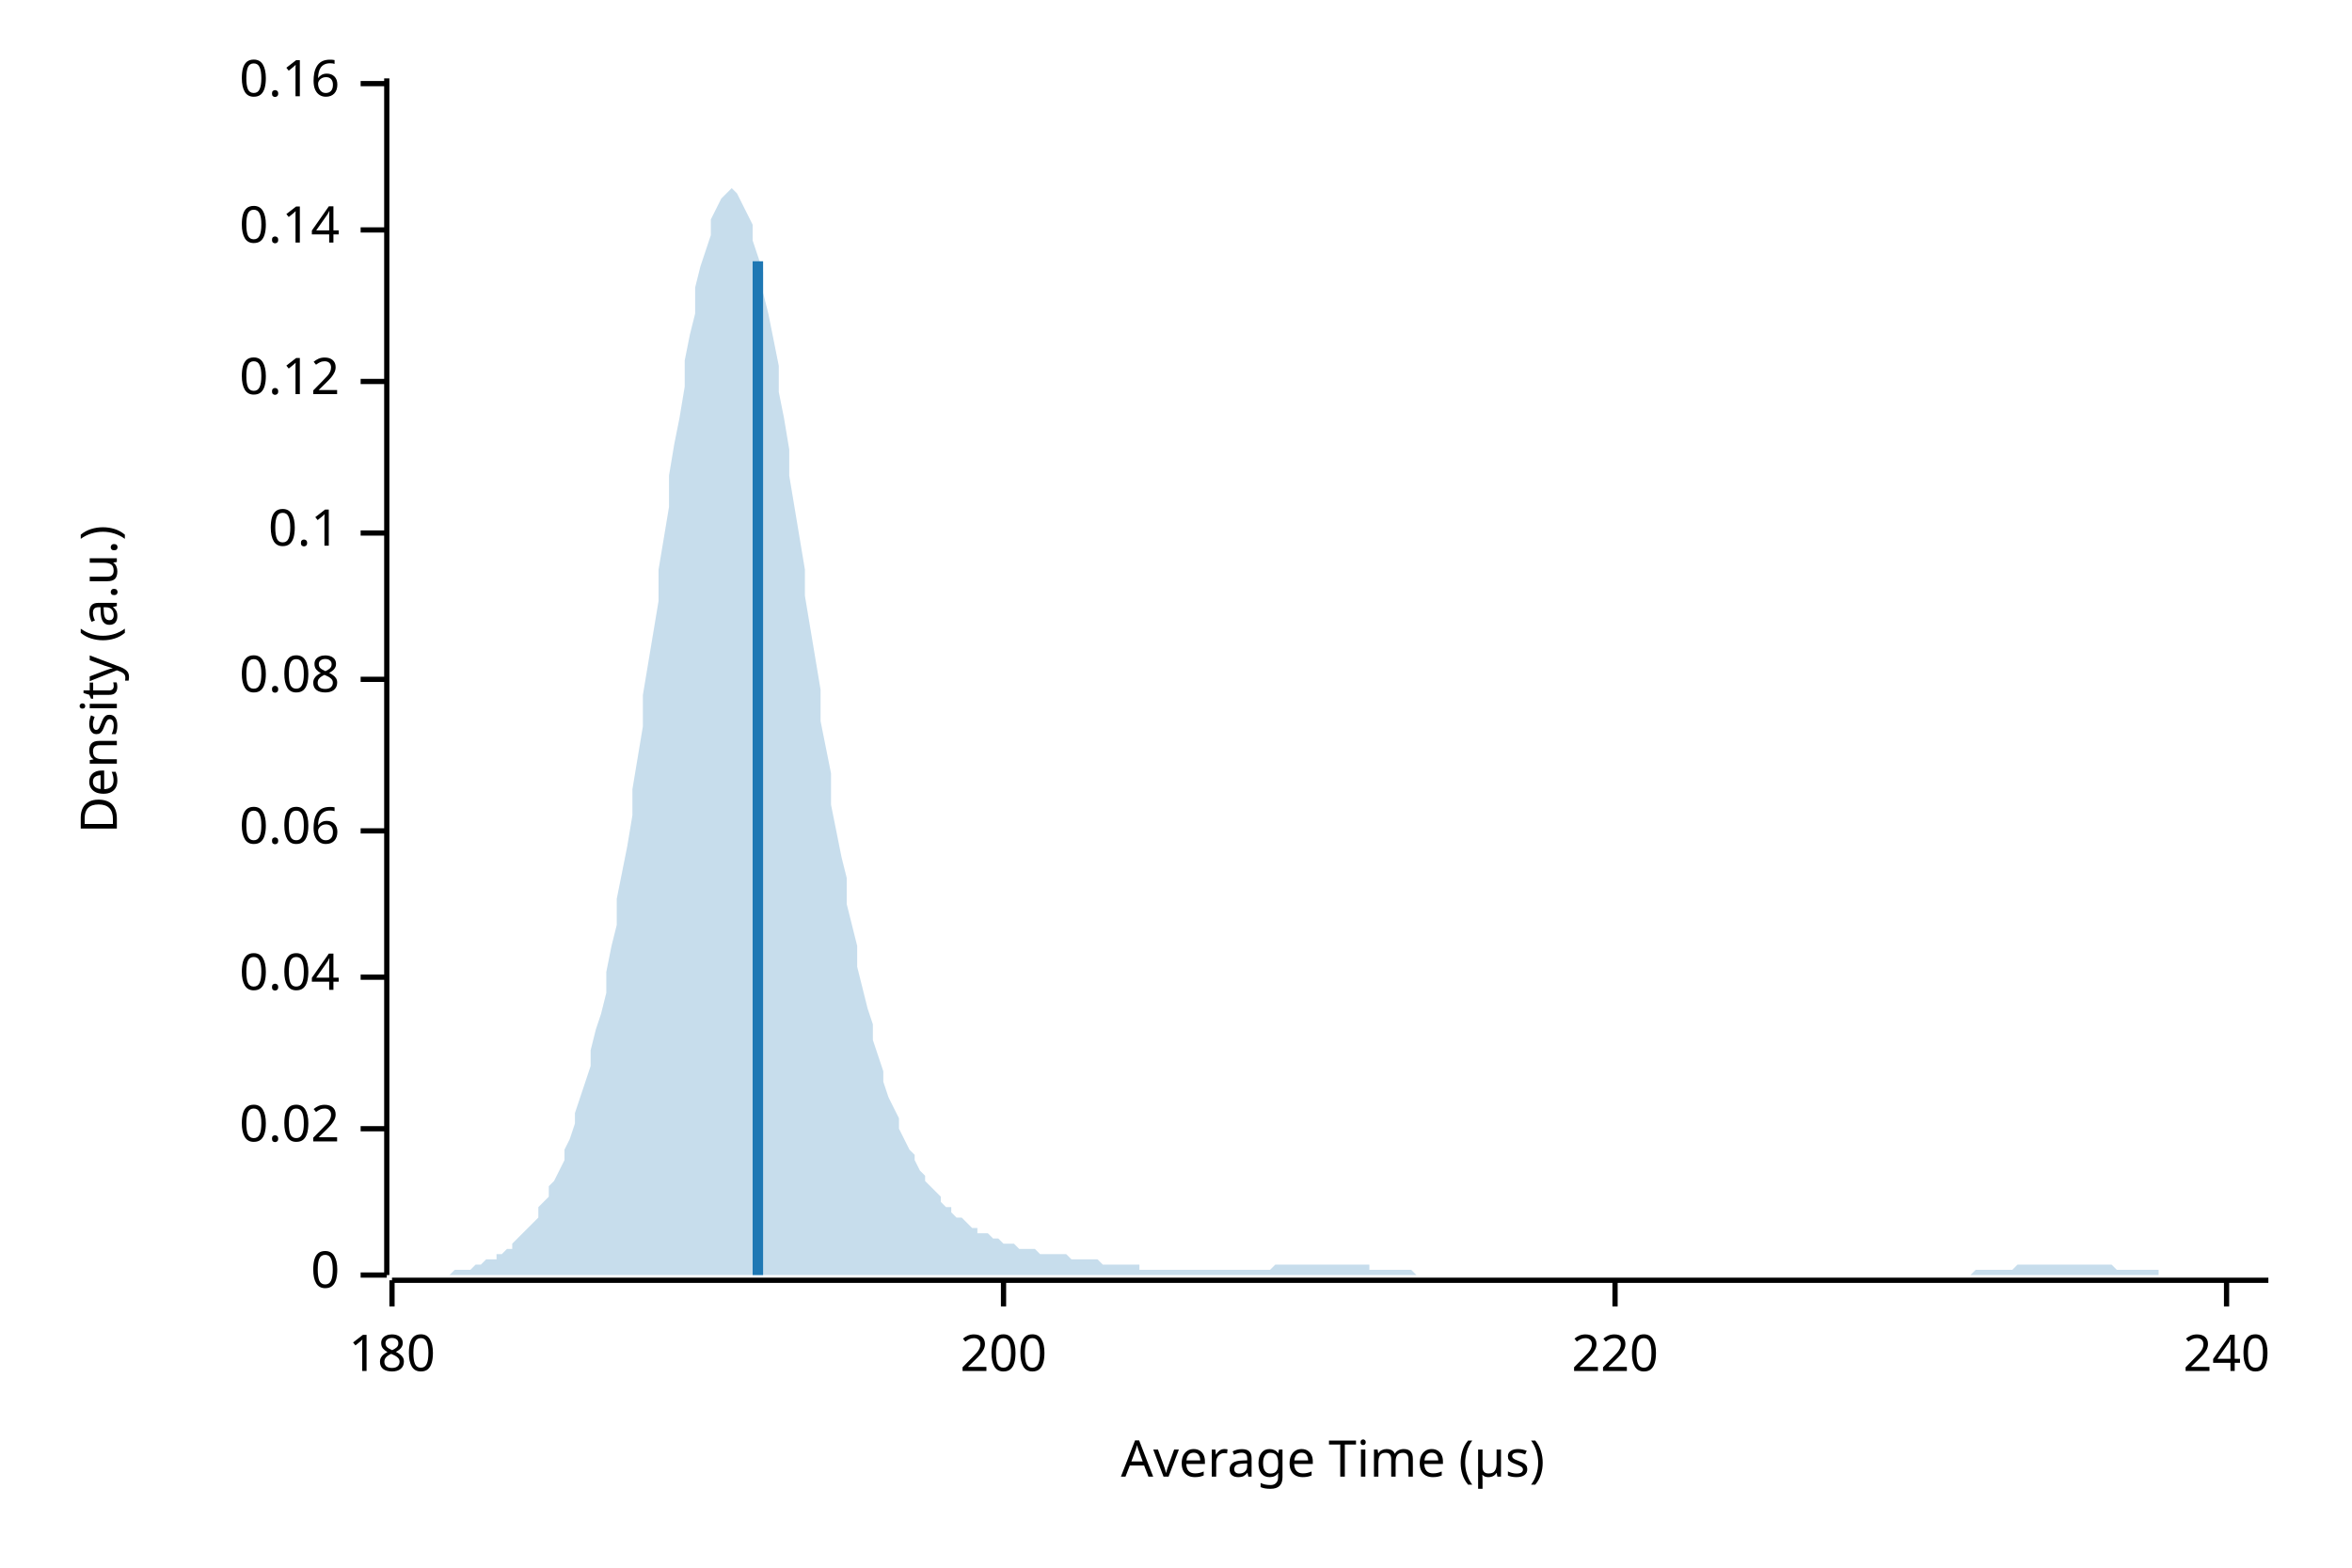
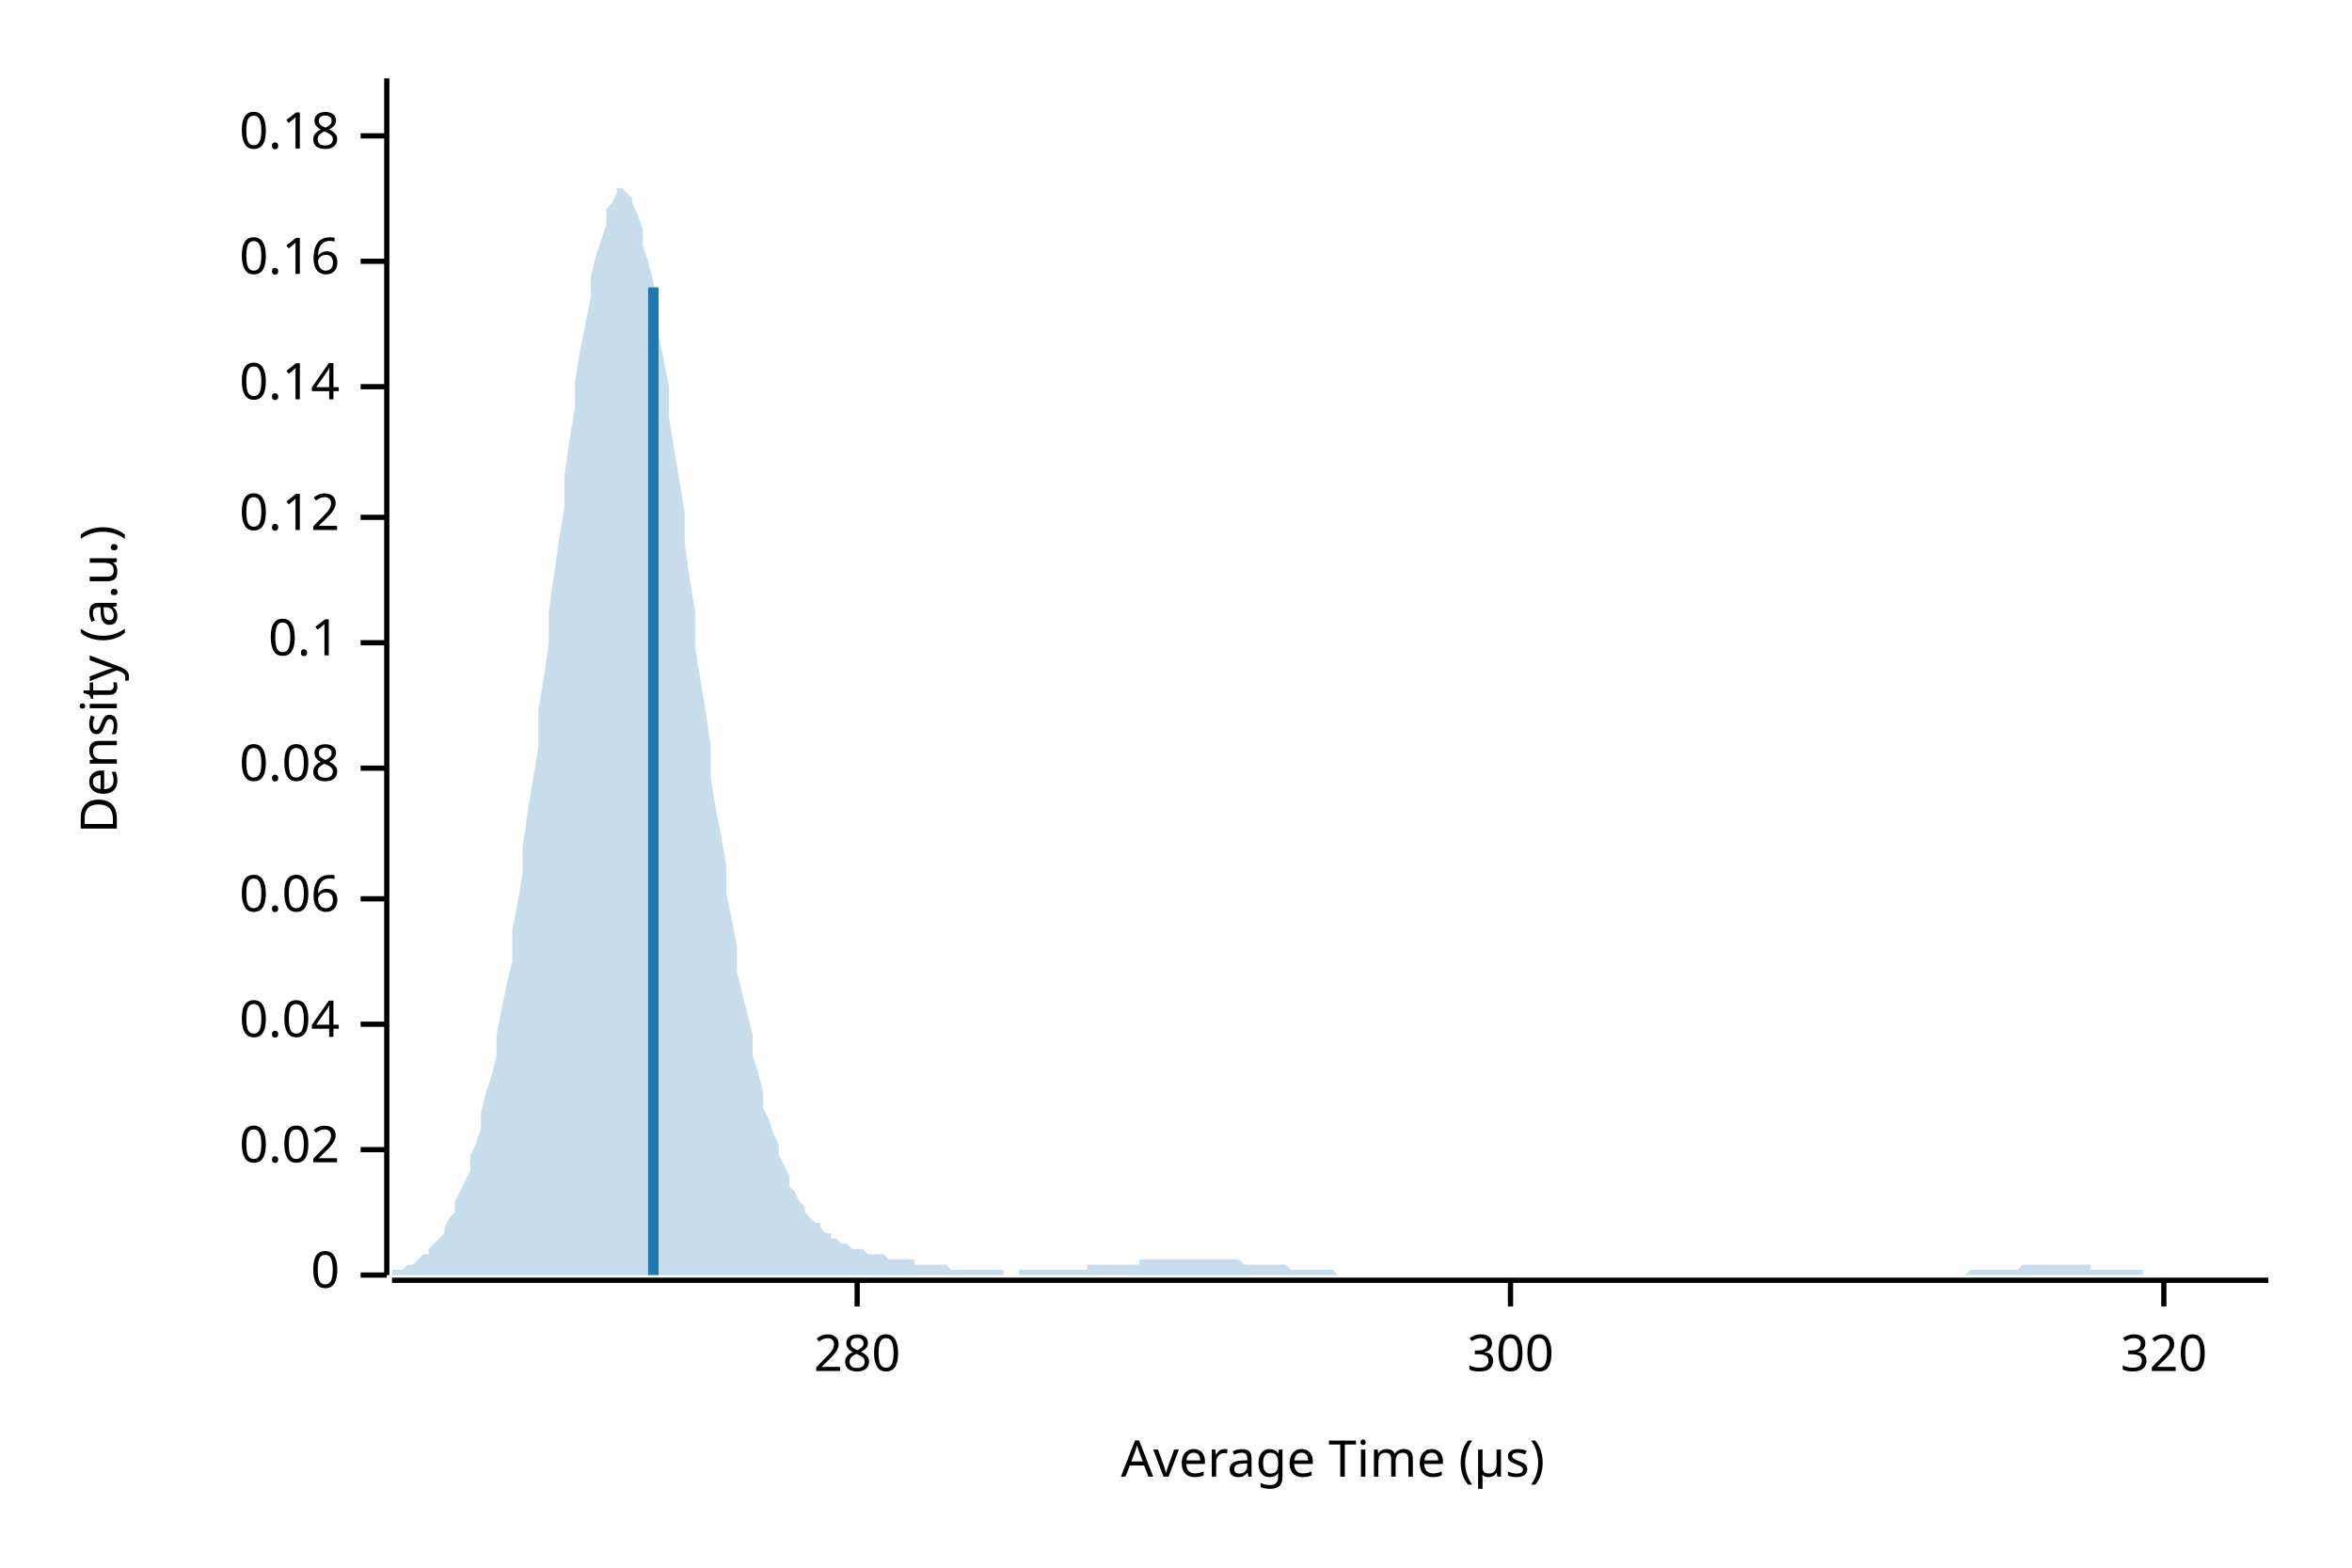
<svg xmlns="http://www.w3.org/2000/svg" width="450" height="300" viewBox="0 0 450 300">
  <text x="15" y="130" dy="0.76em" text-anchor="middle" font-family="sans-serif" font-size="9.677" opacity="1" fill="#000000" transform="rotate(270, 15, 130)">
Density (a.u.)
</text>
  <text x="255" y="285" dy="-0.5ex" text-anchor="middle" font-family="sans-serif" font-size="9.677" opacity="1" fill="#000000">
Average Time (µs)
</text>
  <polyline fill="none" opacity="1" stroke="#000000" stroke-width="1" points="74,15 74,244 " />
  <text x="65" y="244" dy="0.5ex" text-anchor="end" font-family="sans-serif" font-size="9.677" opacity="1" fill="#000000">
0
</text>
  <polyline fill="none" opacity="1" stroke="#000000" stroke-width="1" points="69,244 74,244 " />
-   <text x="65" y="216" dy="0.5ex" text-anchor="end" font-family="sans-serif" font-size="9.677" opacity="1" fill="#000000">
+   <text x="65" y="220" dy="0.5ex" text-anchor="end" font-family="sans-serif" font-size="9.677" opacity="1" fill="#000000">
0.02
</text>
-   <polyline fill="none" opacity="1" stroke="#000000" stroke-width="1" points="69,216 74,216 " />
-   <text x="65" y="187" dy="0.5ex" text-anchor="end" font-family="sans-serif" font-size="9.677" opacity="1" fill="#000000">
+   <polyline fill="none" opacity="1" stroke="#000000" stroke-width="1" points="69,220 74,220 " />
+   <text x="65" y="196" dy="0.5ex" text-anchor="end" font-family="sans-serif" font-size="9.677" opacity="1" fill="#000000">
0.04
</text>
-   <polyline fill="none" opacity="1" stroke="#000000" stroke-width="1" points="69,187 74,187 " />
-   <text x="65" y="159" dy="0.5ex" text-anchor="end" font-family="sans-serif" font-size="9.677" opacity="1" fill="#000000">
+   <polyline fill="none" opacity="1" stroke="#000000" stroke-width="1" points="69,196 74,196 " />
+   <text x="65" y="172" dy="0.5ex" text-anchor="end" font-family="sans-serif" font-size="9.677" opacity="1" fill="#000000">
0.06
</text>
-   <polyline fill="none" opacity="1" stroke="#000000" stroke-width="1" points="69,159 74,159 " />
-   <text x="65" y="130" dy="0.5ex" text-anchor="end" font-family="sans-serif" font-size="9.677" opacity="1" fill="#000000">
+   <polyline fill="none" opacity="1" stroke="#000000" stroke-width="1" points="69,172 74,172 " />
+   <text x="65" y="147" dy="0.5ex" text-anchor="end" font-family="sans-serif" font-size="9.677" opacity="1" fill="#000000">
0.08
</text>
-   <polyline fill="none" opacity="1" stroke="#000000" stroke-width="1" points="69,130 74,130 " />
-   <text x="65" y="102" dy="0.5ex" text-anchor="end" font-family="sans-serif" font-size="9.677" opacity="1" fill="#000000">
+   <polyline fill="none" opacity="1" stroke="#000000" stroke-width="1" points="69,147 74,147 " />
+   <text x="65" y="123" dy="0.5ex" text-anchor="end" font-family="sans-serif" font-size="9.677" opacity="1" fill="#000000">
0.1
</text>
-   <polyline fill="none" opacity="1" stroke="#000000" stroke-width="1" points="69,102 74,102 " />
-   <text x="65" y="73" dy="0.5ex" text-anchor="end" font-family="sans-serif" font-size="9.677" opacity="1" fill="#000000">
+   <polyline fill="none" opacity="1" stroke="#000000" stroke-width="1" points="69,123 74,123 " />
+   <text x="65" y="99" dy="0.5ex" text-anchor="end" font-family="sans-serif" font-size="9.677" opacity="1" fill="#000000">
0.12
</text>
-   <polyline fill="none" opacity="1" stroke="#000000" stroke-width="1" points="69,73 74,73 " />
-   <text x="65" y="44" dy="0.5ex" text-anchor="end" font-family="sans-serif" font-size="9.677" opacity="1" fill="#000000">
+   <polyline fill="none" opacity="1" stroke="#000000" stroke-width="1" points="69,99 74,99 " />
+   <text x="65" y="74" dy="0.5ex" text-anchor="end" font-family="sans-serif" font-size="9.677" opacity="1" fill="#000000">
0.14
</text>
-   <polyline fill="none" opacity="1" stroke="#000000" stroke-width="1" points="69,44 74,44 " />
-   <text x="65" y="16" dy="0.5ex" text-anchor="end" font-family="sans-serif" font-size="9.677" opacity="1" fill="#000000">
+   <polyline fill="none" opacity="1" stroke="#000000" stroke-width="1" points="69,74 74,74 " />
+   <text x="65" y="50" dy="0.5ex" text-anchor="end" font-family="sans-serif" font-size="9.677" opacity="1" fill="#000000">
0.16
</text>
-   <polyline fill="none" opacity="1" stroke="#000000" stroke-width="1" points="69,16 74,16 " />
+   <polyline fill="none" opacity="1" stroke="#000000" stroke-width="1" points="69,50 74,50 " />
+   <text x="65" y="26" dy="0.5ex" text-anchor="end" font-family="sans-serif" font-size="9.677" opacity="1" fill="#000000">
+ 0.18
+ </text>
+   <polyline fill="none" opacity="1" stroke="#000000" stroke-width="1" points="69,26 74,26 " />
  <polyline fill="none" opacity="1" stroke="#000000" stroke-width="1" points="75,245 434,245 " />
-   <text x="75" y="255" dy="0.76em" text-anchor="middle" font-family="sans-serif" font-size="9.677" opacity="1" fill="#000000">
- 180
+   <text x="164" y="255" dy="0.76em" text-anchor="middle" font-family="sans-serif" font-size="9.677" opacity="1" fill="#000000">
+ 280
</text>
-   <polyline fill="none" opacity="1" stroke="#000000" stroke-width="1" points="75,245 75,250 " />
-   <text x="192" y="255" dy="0.76em" text-anchor="middle" font-family="sans-serif" font-size="9.677" opacity="1" fill="#000000">
- 200
+   <polyline fill="none" opacity="1" stroke="#000000" stroke-width="1" points="164,245 164,250 " />
+   <text x="289" y="255" dy="0.76em" text-anchor="middle" font-family="sans-serif" font-size="9.677" opacity="1" fill="#000000">
+ 300
</text>
-   <polyline fill="none" opacity="1" stroke="#000000" stroke-width="1" points="192,245 192,250 " />
-   <text x="309" y="255" dy="0.76em" text-anchor="middle" font-family="sans-serif" font-size="9.677" opacity="1" fill="#000000">
- 220
+   <polyline fill="none" opacity="1" stroke="#000000" stroke-width="1" points="289,245 289,250 " />
+   <text x="414" y="255" dy="0.76em" text-anchor="middle" font-family="sans-serif" font-size="9.677" opacity="1" fill="#000000">
+ 320
</text>
-   <polyline fill="none" opacity="1" stroke="#000000" stroke-width="1" points="309,245 309,250 " />
-   <text x="426" y="255" dy="0.76em" text-anchor="middle" font-family="sans-serif" font-size="9.677" opacity="1" fill="#000000">
- 240
- </text>
-   <polyline fill="none" opacity="1" stroke="#000000" stroke-width="1" points="426,245 426,250 " />
-   <polygon opacity="0.25" fill="#1F78B4" points="75,244 75,244 76,244 77,244 77,244 78,244 79,244 80,244 80,244 81,244 82,244 82,244 83,244 84,244 85,244 85,244 86,244 87,243 87,243 88,243 89,243 90,243 90,243 91,242 92,242 92,242 93,241 94,241 95,241 95,240 96,240 97,239 98,239 98,238 99,237 100,236 100,236 101,235 102,234 103,233 103,231 104,230 105,229 105,227 106,226 107,224 108,222 108,220 109,218 110,215 110,213 111,210 112,207 113,204 113,201 114,197 115,194 116,190 116,186 117,181 118,177 118,172 119,167 120,162 121,156 121,151 122,145 123,139 123,133 124,127 125,121 126,115 126,109 127,103 128,97 128,91 129,85 130,80 131,74 131,69 132,64 133,60 133,55 134,51 135,48 136,45 136,42 137,40 138,38 139,37 139,37 140,36 141,37 141,37 142,39 143,41 144,43 144,46 145,49 146,52 146,56 147,60 148,65 149,70 149,75 150,80 151,86 151,91 152,97 153,103 154,109 154,114 155,120 156,126 157,132 157,138 158,143 159,148 159,154 160,159 161,164 162,168 162,173 163,177 164,181 164,185 165,189 166,193 167,196 167,199 168,202 169,205 169,207 170,210 171,212 172,214 172,216 173,218 174,220 175,221 175,222 176,224 177,225 177,226 178,227 179,228 180,229 180,230 181,231 182,231 182,232 183,233 184,233 185,234 185,234 186,235 187,235 187,236 188,236 189,236 190,237 190,237 191,237 192,238 192,238 193,238 194,238 195,239 195,239 196,239 197,239 198,239 198,239 199,240 200,240 200,240 201,240 202,240 203,240 203,240 204,240 205,241 205,241 206,241 207,241 208,241 208,241 209,241 210,241 210,241 211,242 212,242 213,242 213,242 214,242 215,242 216,242 216,242 217,242 218,242 218,243 219,243 220,243 221,243 221,243 222,243 223,243 223,243 224,243 225,243 226,243 226,243 227,243 228,243 228,243 229,243 230,243 231,243 231,243 232,243 233,243 233,243 234,243 235,243 236,243 236,243 237,243 238,243 239,243 239,243 240,243 241,243 241,243 242,243 243,243 244,242 244,242 245,242 246,242 246,242 247,242 248,242 249,242 249,242 250,242 251,242 251,242 252,242 253,242 254,242 254,242 255,242 256,242 257,242 257,242 258,242 259,242 259,242 260,242 261,242 262,242 262,243 263,243 264,243 264,243 265,243 266,243 267,243 267,243 268,243 269,243 269,243 270,243 271,244 272,244 272,244 273,244 274,244 275,244 275,244 276,244 277,244 277,244 278,244 279,244 280,244 280,244 281,244 282,244 282,244 283,244 284,244 285,244 285,244 286,244 287,244 287,244 288,244 289,244 290,244 290,244 291,244 292,244 292,244 293,244 294,244 295,244 295,244 296,244 297,244 298,244 298,244 299,244 300,244 300,244 301,244 302,244 303,244 303,244 304,244 305,244 305,244 306,244 307,244 308,244 308,244 309,244 310,244 310,244 311,244 312,244 313,244 313,244 314,244 315,244 316,244 316,244 317,244 318,244 318,244 319,244 320,244 321,244 321,244 322,244 323,244 323,244 324,244 325,244 326,244 326,244 327,244 328,244 328,244 329,244 330,244 331,244 331,244 332,244 333,244 333,244 334,244 335,244 336,244 336,244 337,244 338,244 339,244 339,244 340,244 341,244 341,244 342,244 343,244 344,244 344,244 345,244 346,244 346,244 347,244 348,244 349,244 349,244 350,244 351,244 351,244 352,244 353,244 354,244 354,244 355,244 356,244 357,244 357,244 358,244 359,244 359,244 360,244 361,244 362,244 362,244 363,244 364,244 364,244 365,244 366,244 367,244 367,244 368,244 369,244 369,244 370,244 371,244 372,244 372,244 373,244 374,244 375,244 375,244 376,244 377,244 377,244 378,243 379,243 380,243 380,243 381,243 382,243 382,243 383,243 384,243 385,243 385,243 386,242 387,242 387,242 388,242 389,242 390,242 390,242 391,242 392,242 392,242 393,242 394,242 395,242 395,242 396,242 397,242 398,242 398,242 399,242 400,242 400,242 401,242 402,242 403,242 403,242 404,242 405,243 405,243 406,243 407,243 408,243 408,243 409,243 410,243 410,243 411,243 412,243 413,243 413,244 414,244 415,244 416,244 416,244 417,244 418,244 418,244 419,244 420,244 421,244 421,244 422,244 423,244 423,244 424,244 425,244 426,244 426,244 427,244 428,244 428,244 429,244 430,244 431,244 431,244 432,244 433,244 434,244 434,244 75,244 " />
-   <polyline fill="none" opacity="1" stroke="#1F78B4" stroke-width="2" points="145,244 145,50 " />
+   <polyline fill="none" opacity="1" stroke="#000000" stroke-width="1" points="414,245 414,250 " />
+   <polygon opacity="0.25" fill="#1F78B4" points="75,243 75,243 76,243 77,243 77,243 78,242 79,242 80,241 80,241 81,240 82,240 82,239 83,238 84,237 85,236 85,235 86,233 87,232 87,230 88,228 89,226 90,224 90,221 91,219 92,216 92,213 93,209 94,206 95,202 95,198 96,193 97,188 98,184 98,178 99,173 100,167 100,162 101,155 102,149 103,143 103,136 104,130 105,123 105,117 106,110 107,103 108,97 108,91 109,84 110,78 110,73 111,67 112,62 113,57 113,53 114,49 115,46 116,43 116,40 117,39 118,37 118,36 119,36 120,37 121,38 121,39 122,41 123,44 123,47 124,50 125,54 126,59 126,64 127,69 128,74 128,80 129,86 130,92 131,98 131,104 132,111 133,117 133,124 134,130 135,136 136,143 136,149 137,155 138,160 139,166 139,171 140,176 141,181 141,186 142,190 143,194 144,198 144,202 145,205 146,209 146,212 147,214 148,217 149,219 149,221 150,223 151,225 151,227 152,228 153,230 154,231 154,232 155,233 156,234 157,234 157,235 158,236 159,236 159,237 160,237 161,238 162,238 162,238 163,239 164,239 164,239 165,239 166,240 167,240 167,240 168,240 169,240 169,240 170,241 171,241 172,241 172,241 173,241 174,241 175,241 175,242 176,242 177,242 177,242 178,242 179,242 180,242 180,242 181,242 182,243 182,243 183,243 184,243 185,243 185,243 186,243 187,243 187,243 188,243 189,243 190,243 190,243 191,243 192,243 192,244 193,244 194,244 195,244 195,243 196,243 197,243 198,243 198,243 199,243 200,243 200,243 201,243 202,243 203,243 203,243 204,243 205,243 205,243 206,243 207,243 208,243 208,242 209,242 210,242 210,242 211,242 212,242 213,242 213,242 214,242 215,242 216,242 216,242 217,242 218,242 218,241 219,241 220,241 221,241 221,241 222,241 223,241 223,241 224,241 225,241 226,241 226,241 227,241 228,241 228,241 229,241 230,241 231,241 231,241 232,241 233,241 233,241 234,241 235,241 236,241 236,241 237,241 238,242 239,242 239,242 240,242 241,242 241,242 242,242 243,242 244,242 244,242 245,242 246,242 246,242 247,243 248,243 249,243 249,243 250,243 251,243 251,243 252,243 253,243 254,243 254,243 255,243 256,244 257,244 257,244 258,244 259,244 259,244 260,244 261,244 262,244 262,244 263,244 264,244 264,244 265,244 266,244 267,244 267,244 268,244 269,244 269,244 270,244 271,244 272,244 272,244 273,244 274,244 275,244 275,244 276,244 277,244 277,244 278,244 279,244 280,244 280,244 281,244 282,244 282,244 283,244 284,244 285,244 285,244 286,244 287,244 287,244 288,244 289,244 290,244 290,244 291,244 292,244 292,244 293,244 294,244 295,244 295,244 296,244 297,244 298,244 298,244 299,244 300,244 300,244 301,244 302,244 303,244 303,244 304,244 305,244 305,244 306,244 307,244 308,244 308,244 309,244 310,244 310,244 311,244 312,244 313,244 313,244 314,244 315,244 316,244 316,244 317,244 318,244 318,244 319,244 320,244 321,244 321,244 322,244 323,244 323,244 324,244 325,244 326,244 326,244 327,244 328,244 328,244 329,244 330,244 331,244 331,244 332,244 333,244 333,244 334,244 335,244 336,244 336,244 337,244 338,244 339,244 339,244 340,244 341,244 341,244 342,244 343,244 344,244 344,244 345,244 346,244 346,244 347,244 348,244 349,244 349,244 350,244 351,244 351,244 352,244 353,244 354,244 354,244 355,244 356,244 357,244 357,244 358,244 359,244 359,244 360,244 361,244 362,244 362,244 363,244 364,244 364,244 365,244 366,244 367,244 367,244 368,244 369,244 369,244 370,244 371,244 372,244 372,244 373,244 374,244 375,244 375,244 376,244 377,243 377,243 378,243 379,243 380,243 380,243 381,243 382,243 382,243 383,243 384,243 385,243 385,243 386,243 387,242 387,242 388,242 389,242 390,242 390,242 391,242 392,242 392,242 393,242 394,242 395,242 395,242 396,242 397,242 398,242 398,242 399,242 400,242 400,243 401,243 402,243 403,243 403,243 404,243 405,243 405,243 406,243 407,243 408,243 408,243 409,243 410,243 410,244 411,244 412,244 413,244 413,244 414,244 415,244 416,244 416,244 417,244 418,244 418,244 419,244 420,244 421,244 421,244 422,244 423,244 423,244 424,244 425,244 426,244 426,244 427,244 428,244 428,244 429,244 430,244 431,244 431,244 432,244 433,244 434,244 434,244 75,244 " />
+   <polyline fill="none" opacity="1" stroke="#1F78B4" stroke-width="2" points="125,244 125,55 " />
</svg>
